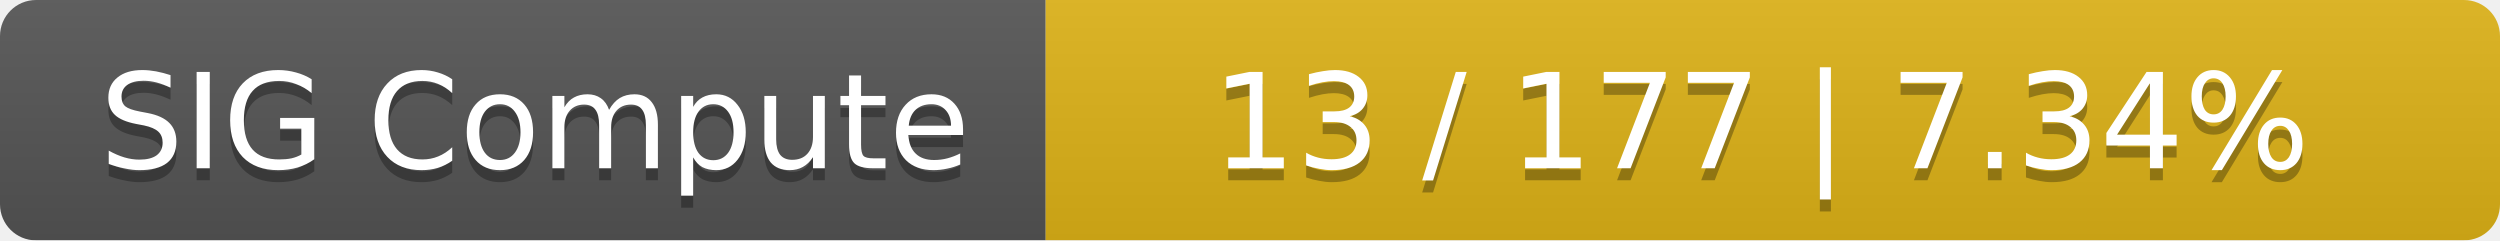
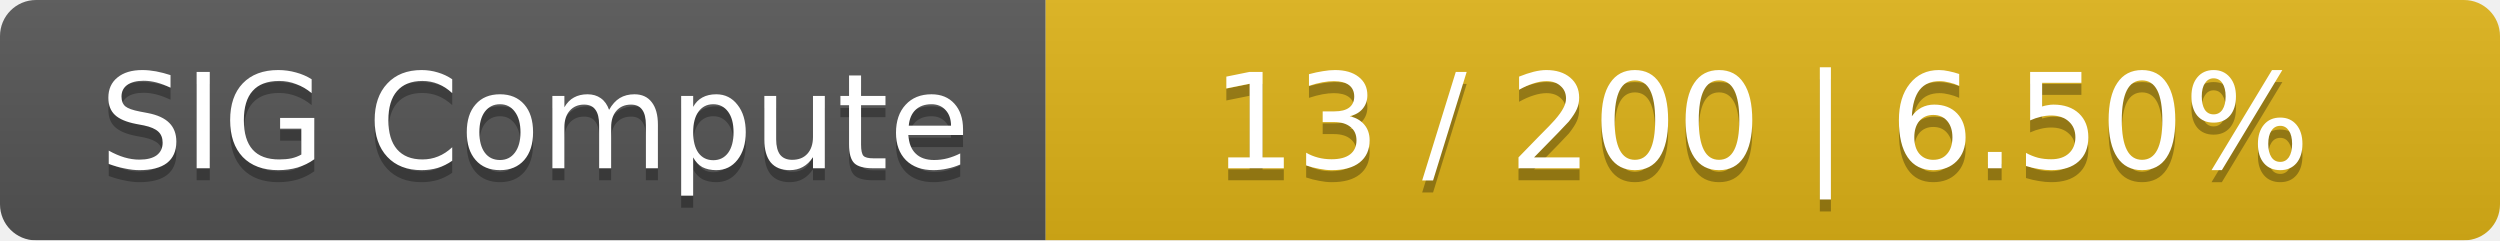
<svg xmlns="http://www.w3.org/2000/svg" width="208" height="20">
  <linearGradient id="smooth" x2="0" y2="100%">
    <stop offset="0" stop-color="#bbb" stop-opacity=".1" />
    <stop offset="1" stop-opacity=".1" />
  </linearGradient>
  <mask id="round">
    <rect width="208" height="20" rx="3" fill="#fff" />
  </mask>
  <g mask="url(#round)">
    <rect width="87" height="20" fill="#555" />
    <rect x="87" width="121" height="20" fill="#dfb317" />
    <rect width="208" height="20" fill="url(#smooth)" />
  </g>
  <g fill="#fff" text-anchor="middle" font-family="DejaVu Sans,Verdana,Geneva,sans-serif" font-size="11">
    <text x="44.5" y="15" fill="#010101" fill-opacity=".3">SIG Compute</text>
    <text x="44.5" y="14">SIG Compute</text>
-     <text x="146.5" y="15" fill="#010101" fill-opacity=".3">13 / 177    |    7.34%</text>
-     <text x="146.5" y="14">13 / 177    |    7.34%</text>
+     <text x="146.5" y="15" fill="#010101" fill-opacity=".3">13 / 200    |    6.50%</text>
+     <text x="146.5" y="14">13 / 200    |    6.50%</text>
  </g>
</svg>
